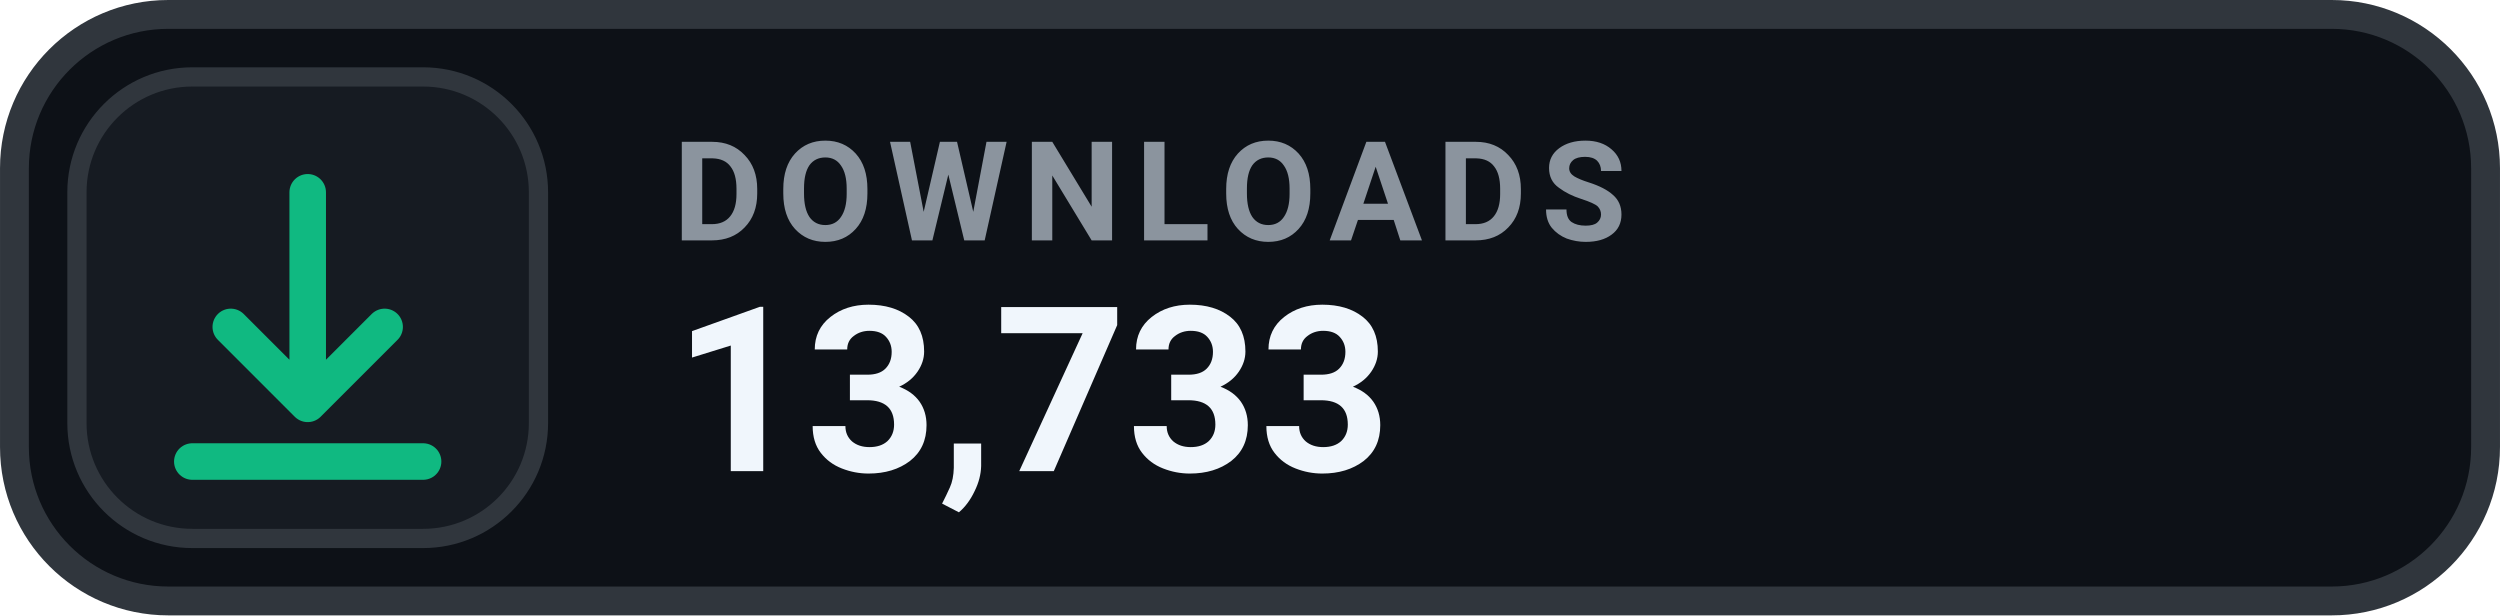
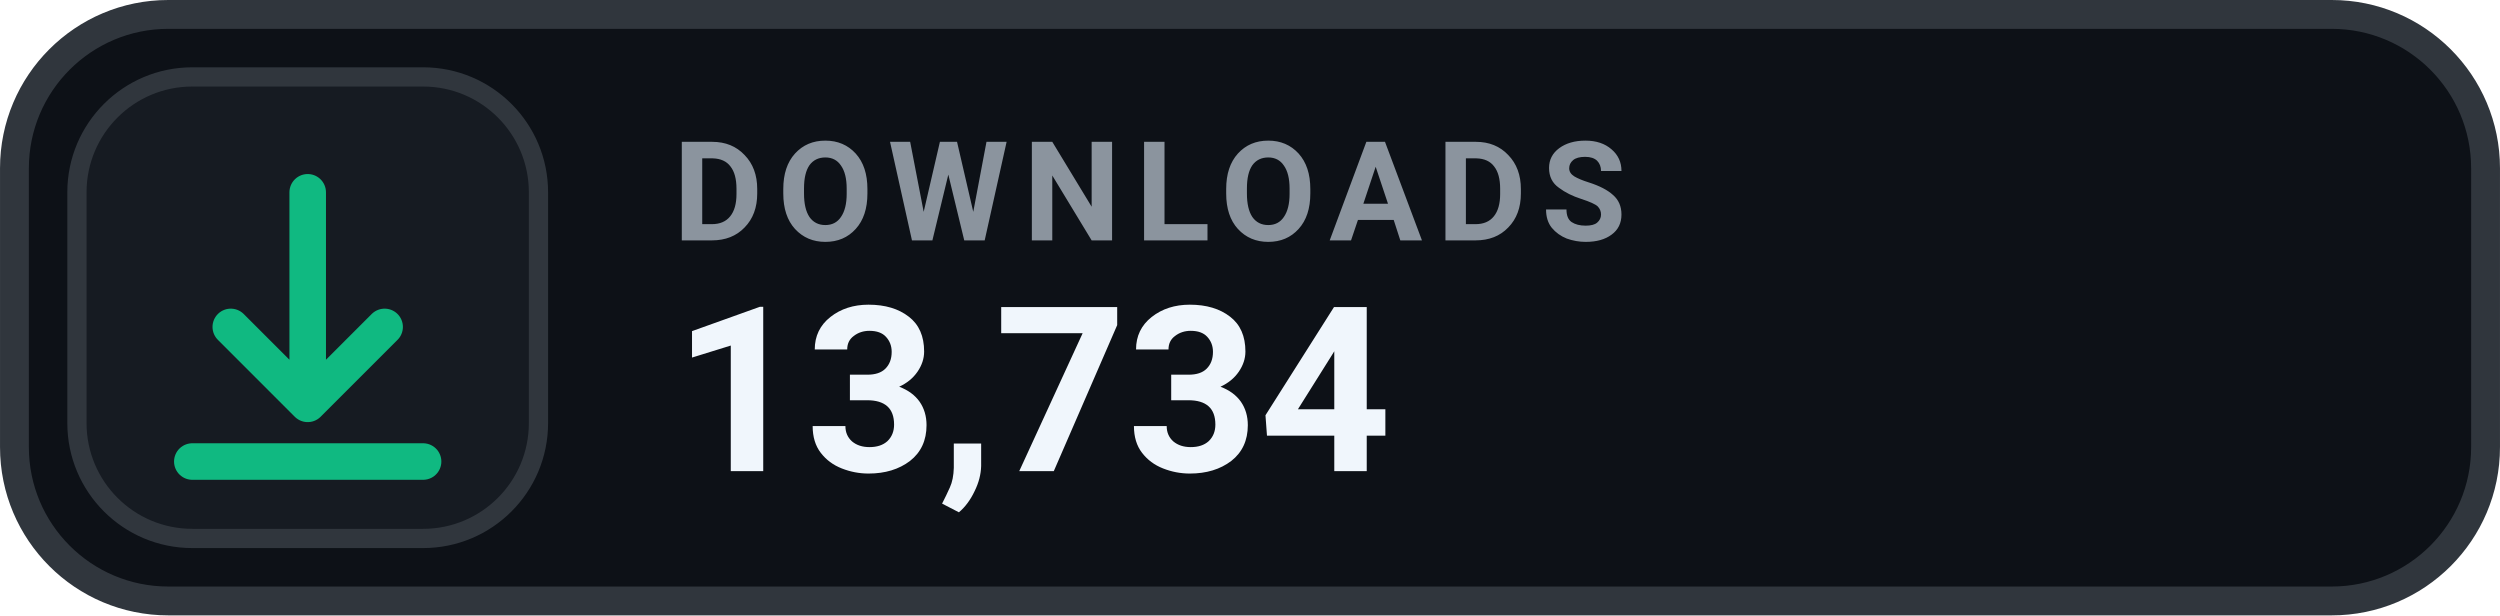
- <svg xmlns="http://www.w3.org/2000/svg" width="126" height="31.015" viewBox="0 0 130 32" role="img" aria-label="DOWNLOADS 13,733">
+ <svg xmlns="http://www.w3.org/2000/svg" width="126" height="31.015" viewBox="0 0 130 32" role="img" aria-label="DOWNLOADS 13,734">
  <rect x=".75" y=".75" width="128.5" height="30.5" rx="8" fill="#0D1117" stroke="#30363D" stroke-width="1.5" />
  <rect x="4" y="4" width="24" height="24" rx="6" fill="#161B22" stroke="#30363D" stroke-width="1" />
  <g transform="translate(16 16)" style="color:#10B981;">
    <path d="M0 -6 v11 m0 0 l4 -4 m-4 4 l-4 -4 M-6 8 h12" fill="none" stroke="currentColor" stroke-width="1.9" stroke-linecap="round" stroke-linejoin="round" />
  </g>
  <text x="35" y="12.5" fill="#8B949E" font-family="-apple-system,BlinkMacSystemFont,'Segoe UI',Roboto,Helvetica,Arial,sans-serif" font-size="7.2" font-weight="700" letter-spacing=".75">DOWNLOADS</text>
-   <text x="35" y="24.5" fill="#F0F6FC" font-family="-apple-system,BlinkMacSystemFont,'Segoe UI',Roboto,Helvetica,Arial,sans-serif" font-size="12" font-weight="700">13,733</text>
+   <text x="35" y="24.5" fill="#F0F6FC" font-family="-apple-system,BlinkMacSystemFont,'Segoe UI',Roboto,Helvetica,Arial,sans-serif" font-size="12" font-weight="700">13,734</text>
</svg>
